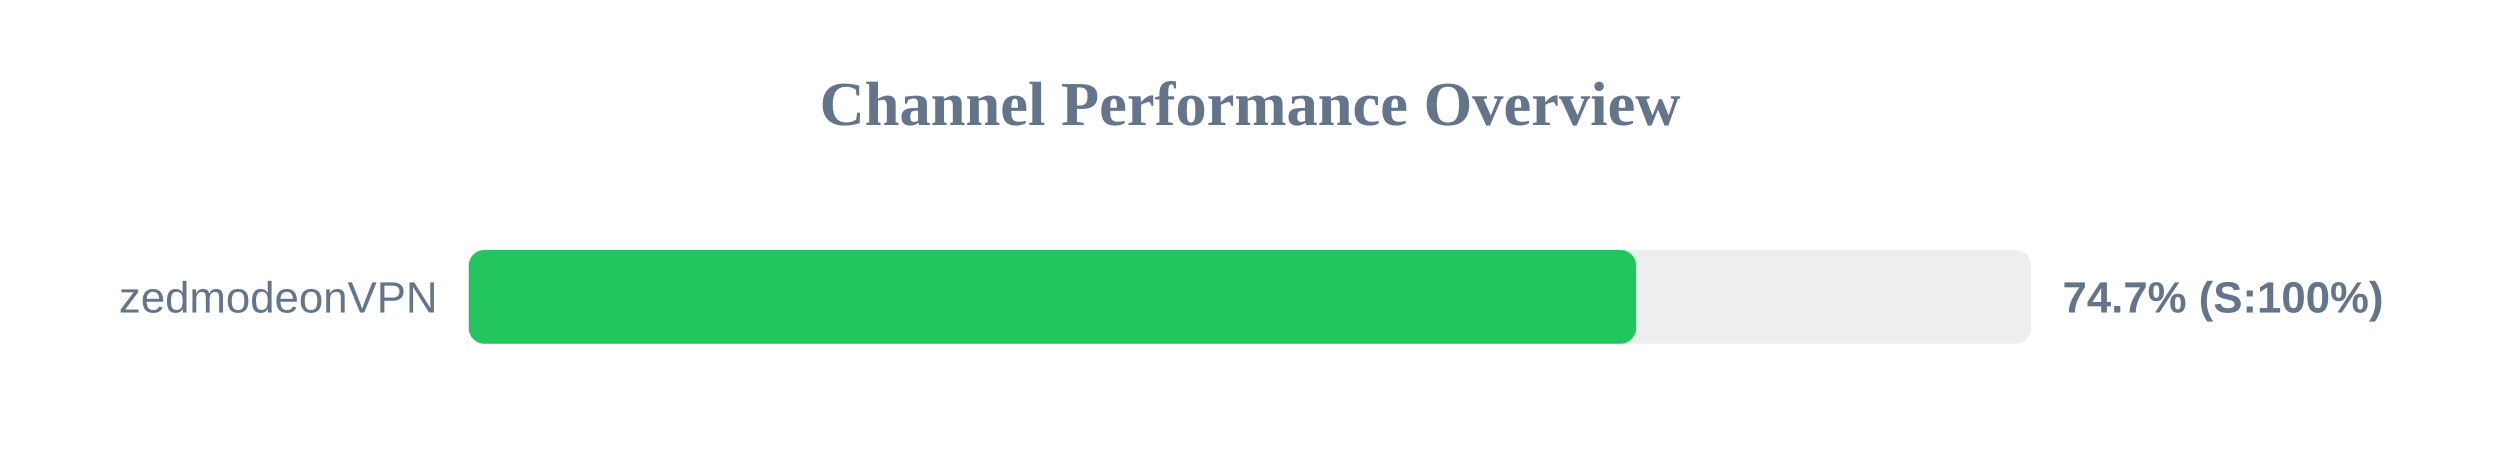
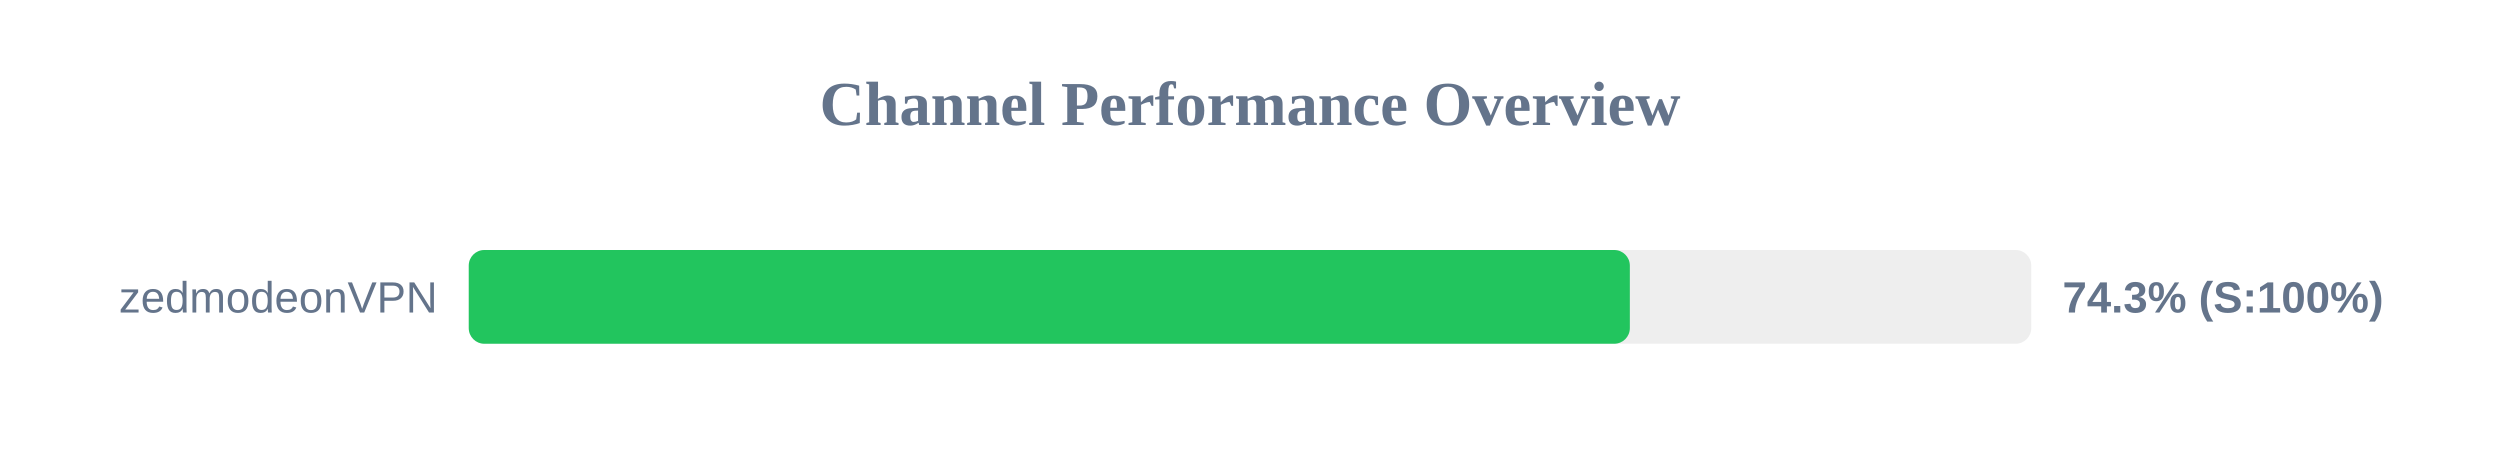
<svg xmlns="http://www.w3.org/2000/svg" width="800" height="150" version="1.1">
  <style>
        .row { font: 14px Arial; fill: #64748b; }
        .score { font: bold 14px Arial; fill: #64748b; }
    </style>
  <text x="400" y="40" text-anchor="middle" font-size="20px" font-weight="bold" fill="#64748b">Channel Performance Overview</text>
  <rect x="150" y="80" width="500" height="30" fill="#eee" rx="5" />
-   <rect x="150" y="80" width="373.55" height="30" fill="#22c55e" rx="5" />
+   <rect x="150" y="80" width="371.55" height="30" fill="#22c55e" rx="5" />
  <text x="140" y="100" text-anchor="end" class="row">zedmodeonVPN</text>
-   <text x="660" y="100" text-anchor="start" class="score">74.7% (S:100%)</text>
+   <text x="660" y="100" text-anchor="start" class="score">74.3% (S:100%)</text>
</svg>
